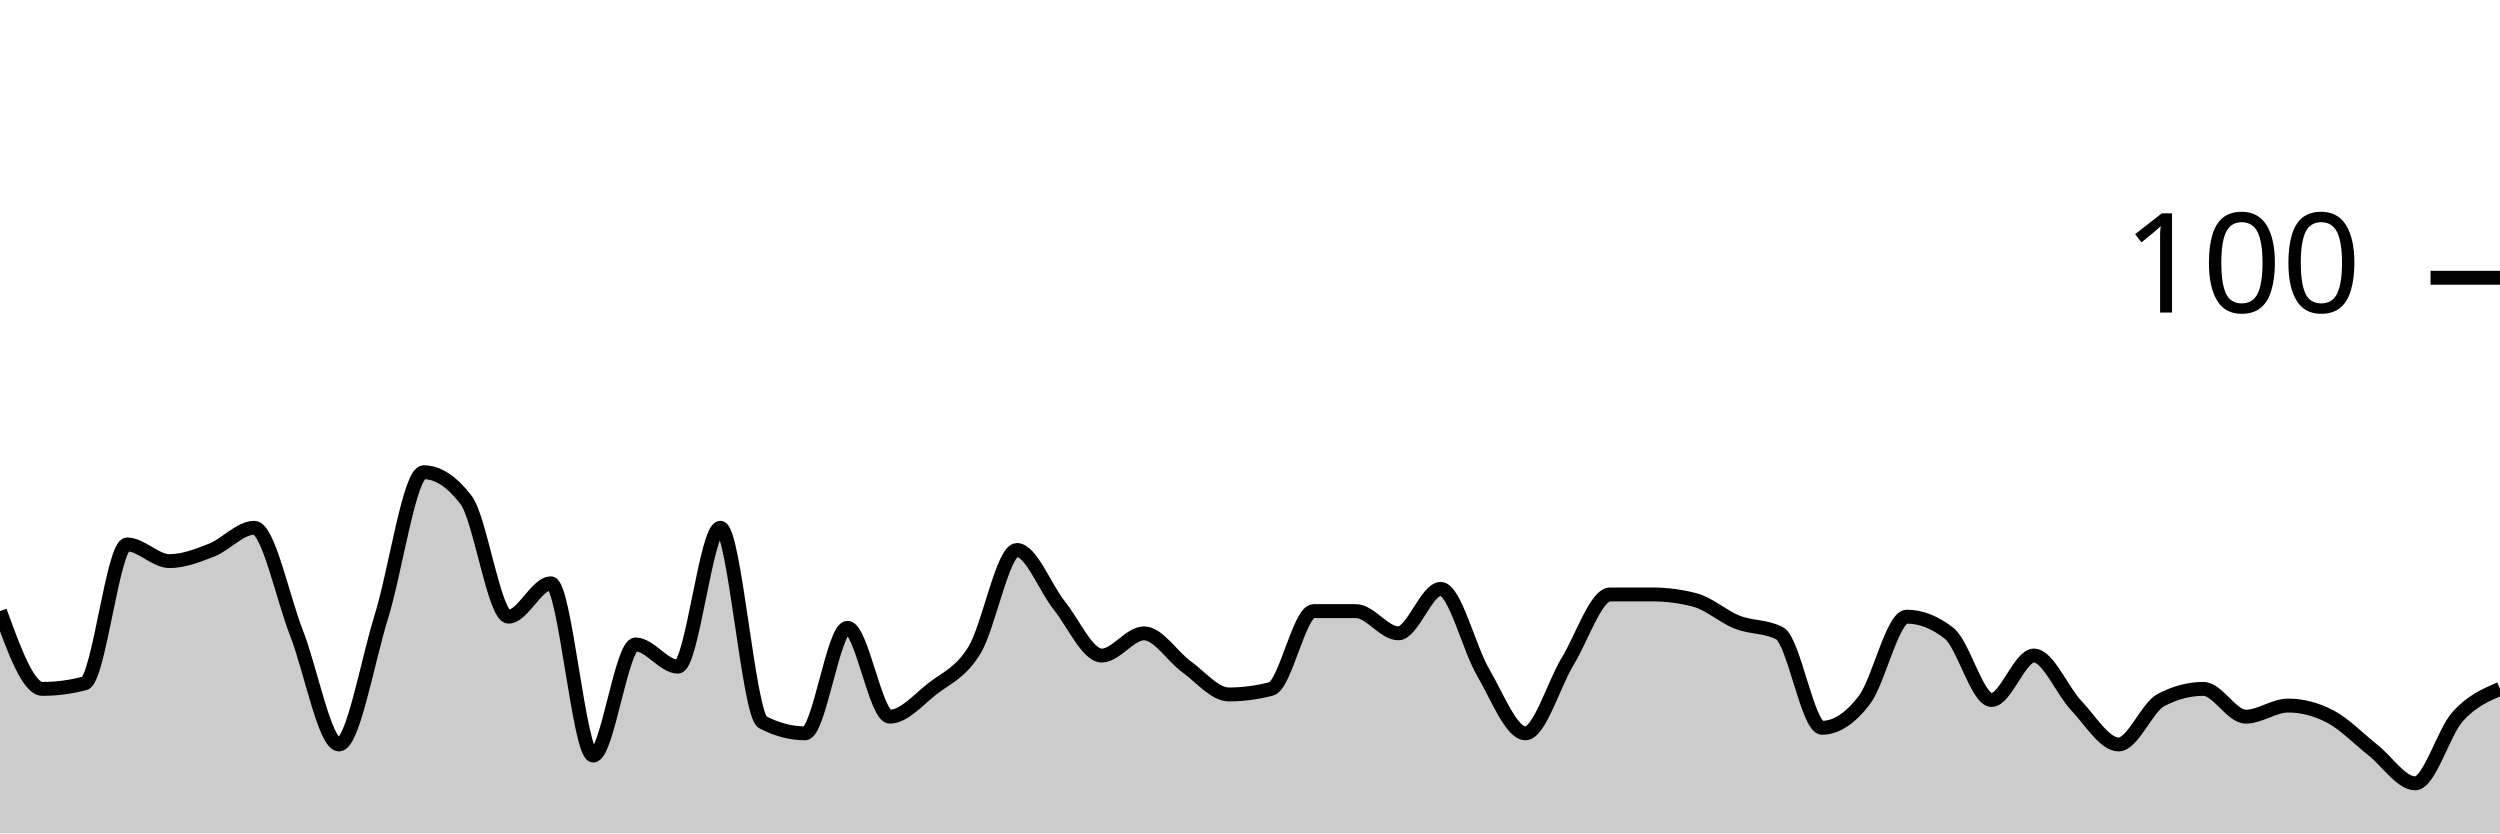
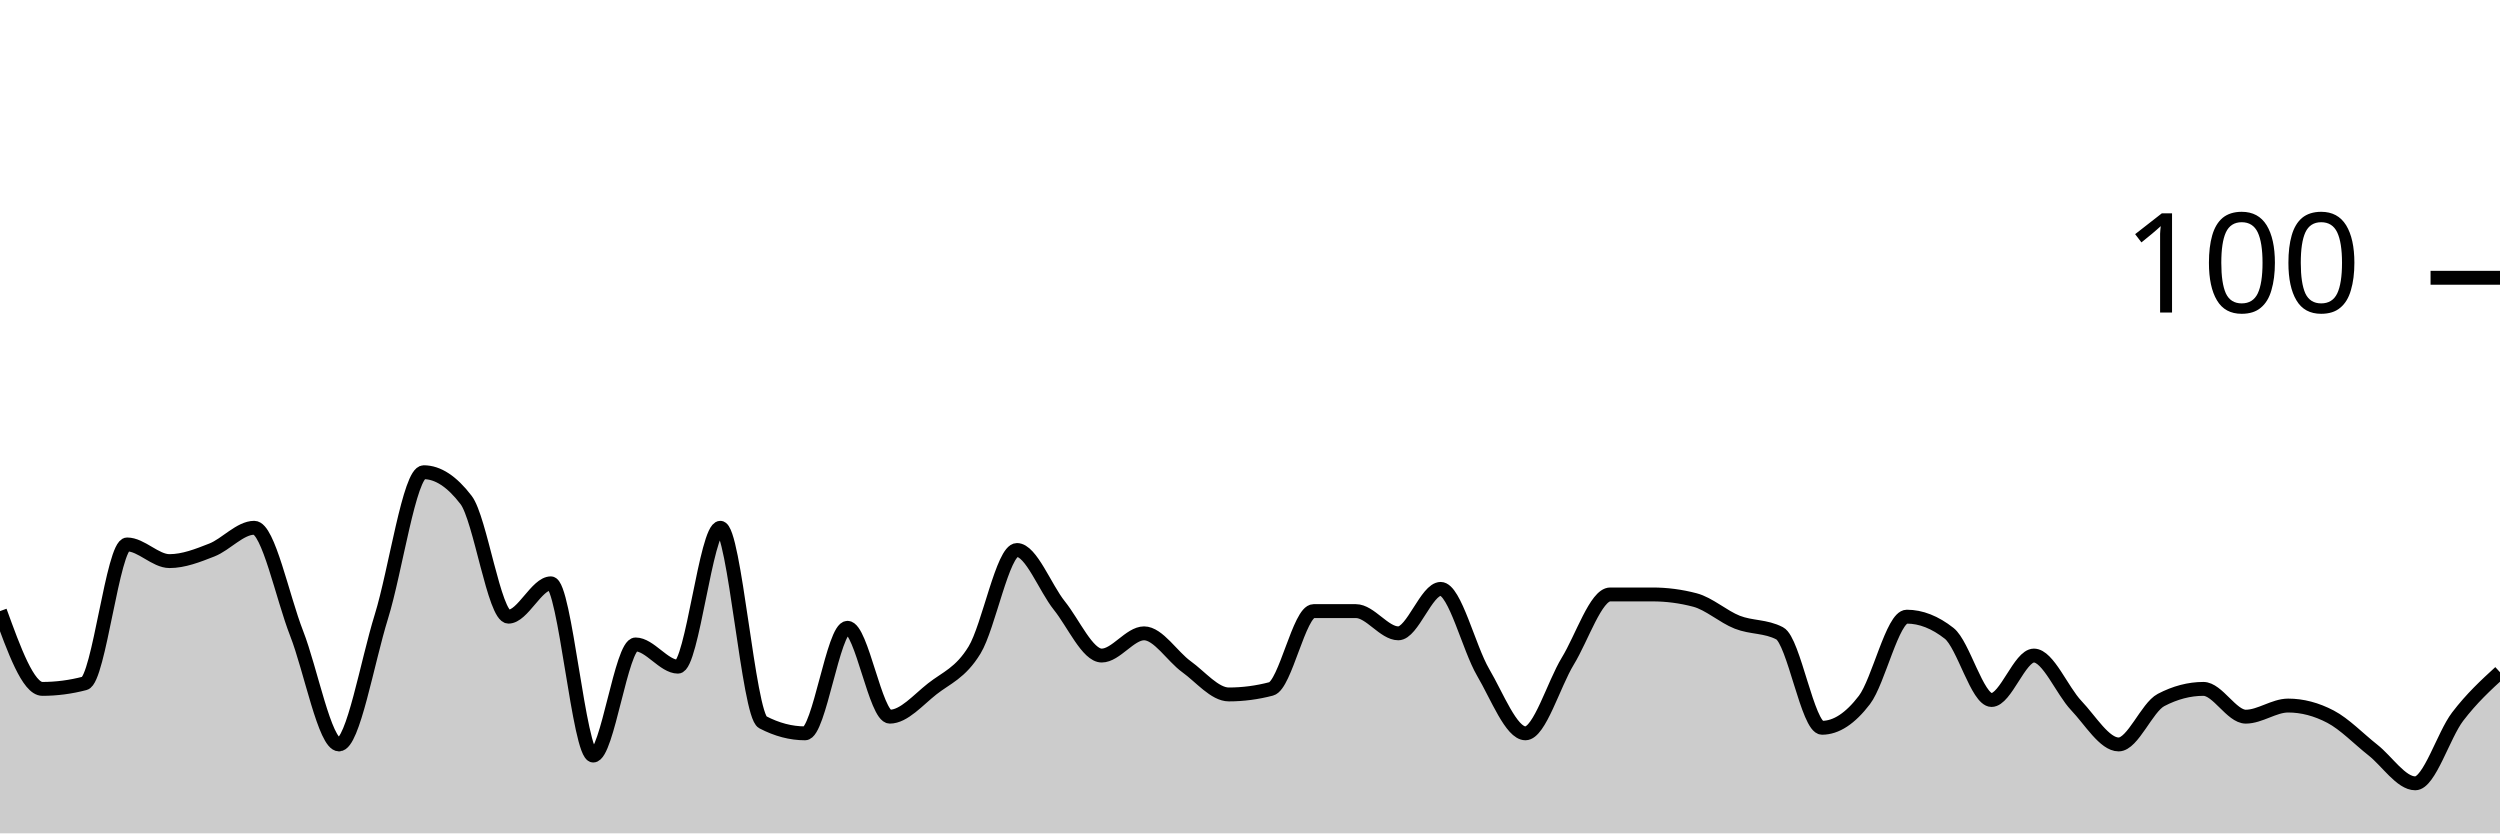
<svg xmlns="http://www.w3.org/2000/svg" viewBox="0 0 180 60">
  <g transform="translate(0,20)">
-     <path class="area" fill="rgba(0, 0, 0, 0.2)" d="M0,24C1.017,26.8,2.034,29.6,3.051,29.6C4.068,29.6,5.085,29.467,6.102,29.2C7.119,28.933,8.136,19.2,9.153,19.2C10.169,19.2,11.186,20.4,12.203,20.4C13.22,20.4,14.237,20,15.254,19.6C16.271,19.2,17.288,18,18.305,18C19.322,18,20.339,23,21.356,25.6C22.373,28.2,23.39,33.6,24.407,33.6C25.424,33.6,26.441,27.667,27.458,24.4C28.475,21.133,29.492,14,30.508,14C31.525,14,32.542,14.667,33.559,16C34.576,17.333,35.593,24.4,36.61,24.4C37.627,24.4,38.644,22,39.661,22C40.678,22,41.695,34.4,42.712,34.4C43.729,34.4,44.746,26.4,45.763,26.4C46.78,26.4,47.797,28,48.814,28C49.831,28,50.847,18,51.864,18C52.881,18,53.898,31.467,54.915,32C55.932,32.533,56.949,32.8,57.966,32.8C58.983,32.8,60,25.2,61.017,25.2C62.034,25.2,63.051,31.6,64.068,31.6C65.085,31.6,66.102,30.4,67.119,29.6C68.136,28.8,69.153,28.467,70.169,26.8C71.186,25.133,72.203,19.6,73.22,19.6C74.237,19.6,75.254,22.333,76.271,23.6C77.288,24.867,78.305,27.2,79.322,27.2C80.339,27.2,81.356,25.6,82.373,25.6C83.39,25.6,84.407,27.267,85.424,28C86.441,28.733,87.458,30,88.475,30C89.492,30,90.508,29.867,91.525,29.6C92.542,29.333,93.559,24,94.576,24C95.593,24,96.61,24,97.627,24C98.644,24,99.661,25.6,100.678,25.6C101.695,25.6,102.712,22.4,103.729,22.4C104.746,22.4,105.763,26.667,106.78,28.4C107.797,30.133,108.814,32.8,109.831,32.8C110.847,32.8,111.864,29.267,112.881,27.6C113.898,25.933,114.915,22.8,115.932,22.8C116.949,22.8,117.966,22.8,118.983,22.8C120,22.8,121.017,22.933,122.034,23.2C123.051,23.467,124.068,24.4,125.085,24.8C126.102,25.2,127.119,25.067,128.136,25.6C129.153,26.133,130.169,32.4,131.186,32.4C132.203,32.4,133.22,31.733,134.237,30.4C135.254,29.067,136.271,24.4,137.288,24.4C138.305,24.4,139.322,24.8,140.339,25.6C141.356,26.4,142.373,30.4,143.39,30.4C144.407,30.4,145.424,27.2,146.441,27.2C147.458,27.2,148.475,29.733,149.492,30.8C150.508,31.867,151.525,33.6,152.542,33.6C153.559,33.6,154.576,30.933,155.593,30.4C156.61,29.867,157.627,29.6,158.644,29.6C159.661,29.6,160.678,31.6,161.695,31.6C162.712,31.6,163.729,30.8,164.746,30.8C165.763,30.8,166.78,31.067,167.797,31.6C168.814,32.133,169.831,33.2,170.847,34C171.864,34.8,172.881,36.4,173.898,36.4C174.915,36.4,175.932,32.733,176.949,31.6C177.966,30.467,178.983,30.033,180,29.6L180,40C178.983,40,177.966,40,176.949,40C175.932,40,174.915,40,173.898,40C172.881,40,171.864,40,170.847,40C169.831,40,168.814,40,167.797,40C166.78,40,165.763,40,164.746,40C163.729,40,162.712,40,161.695,40C160.678,40,159.661,40,158.644,40C157.627,40,156.61,40,155.593,40C154.576,40,153.559,40,152.542,40C151.525,40,150.508,40,149.492,40C148.475,40,147.458,40,146.441,40C145.424,40,144.407,40,143.39,40C142.373,40,141.356,40,140.339,40C139.322,40,138.305,40,137.288,40C136.271,40,135.254,40,134.237,40C133.22,40,132.203,40,131.186,40C130.169,40,129.153,40,128.136,40C127.119,40,126.102,40,125.085,40C124.068,40,123.051,40,122.034,40C121.017,40,120,40,118.983,40C117.966,40,116.949,40,115.932,40C114.915,40,113.898,40,112.881,40C111.864,40,110.847,40,109.831,40C108.814,40,107.797,40,106.78,40C105.763,40,104.746,40,103.729,40C102.712,40,101.695,40,100.678,40C99.661,40,98.644,40,97.627,40C96.61,40,95.593,40,94.576,40C93.559,40,92.542,40,91.525,40C90.508,40,89.492,40,88.475,40C87.458,40,86.441,40,85.424,40C84.407,40,83.39,40,82.373,40C81.356,40,80.339,40,79.322,40C78.305,40,77.288,40,76.271,40C75.254,40,74.237,40,73.22,40C72.203,40,71.186,40,70.169,40C69.153,40,68.136,40,67.119,40C66.102,40,65.085,40,64.068,40C63.051,40,62.034,40,61.017,40C60,40,58.983,40,57.966,40C56.949,40,55.932,40,54.915,40C53.898,40,52.881,40,51.864,40C50.847,40,49.831,40,48.814,40C47.797,40,46.78,40,45.763,40C44.746,40,43.729,40,42.712,40C41.695,40,40.678,40,39.661,40C38.644,40,37.627,40,36.61,40C35.593,40,34.576,40,33.559,40C32.542,40,31.525,40,30.508,40C29.492,40,28.475,40,27.458,40C26.441,40,25.424,40,24.407,40C23.39,40,22.373,40,21.356,40C20.339,40,19.322,40,18.305,40C17.288,40,16.271,40,15.254,40C14.237,40,13.22,40,12.203,40C11.186,40,10.169,40,9.153,40C8.136,40,7.119,40,6.102,40C5.085,40,4.068,40,3.051,40C2.034,40,1.017,40,0,40Z" />
-     <path class="line" stroke="black" fill="none" d="M0,24C1.017,26.8,2.034,29.6,3.051,29.6C4.068,29.6,5.085,29.467,6.102,29.2C7.119,28.933,8.136,19.2,9.153,19.2C10.169,19.2,11.186,20.4,12.203,20.4C13.22,20.4,14.237,20,15.254,19.6C16.271,19.2,17.288,18,18.305,18C19.322,18,20.339,23,21.356,25.6C22.373,28.2,23.39,33.6,24.407,33.6C25.424,33.6,26.441,27.667,27.458,24.4C28.475,21.133,29.492,14,30.508,14C31.525,14,32.542,14.667,33.559,16C34.576,17.333,35.593,24.4,36.61,24.4C37.627,24.4,38.644,22,39.661,22C40.678,22,41.695,34.4,42.712,34.4C43.729,34.4,44.746,26.4,45.763,26.4C46.78,26.4,47.797,28,48.814,28C49.831,28,50.847,18,51.864,18C52.881,18,53.898,31.467,54.915,32C55.932,32.533,56.949,32.8,57.966,32.8C58.983,32.8,60,25.2,61.017,25.2C62.034,25.2,63.051,31.6,64.068,31.6C65.085,31.6,66.102,30.4,67.119,29.6C68.136,28.8,69.153,28.467,70.169,26.8C71.186,25.133,72.203,19.6,73.22,19.6C74.237,19.6,75.254,22.333,76.271,23.6C77.288,24.867,78.305,27.2,79.322,27.2C80.339,27.2,81.356,25.6,82.373,25.6C83.39,25.6,84.407,27.267,85.424,28C86.441,28.733,87.458,30,88.475,30C89.492,30,90.508,29.867,91.525,29.6C92.542,29.333,93.559,24,94.576,24C95.593,24,96.61,24,97.627,24C98.644,24,99.661,25.6,100.678,25.6C101.695,25.6,102.712,22.4,103.729,22.4C104.746,22.4,105.763,26.667,106.78,28.4C107.797,30.133,108.814,32.8,109.831,32.8C110.847,32.8,111.864,29.267,112.881,27.6C113.898,25.933,114.915,22.8,115.932,22.8C116.949,22.8,117.966,22.8,118.983,22.8C120,22.8,121.017,22.933,122.034,23.2C123.051,23.467,124.068,24.4,125.085,24.8C126.102,25.2,127.119,25.067,128.136,25.6C129.153,26.133,130.169,32.4,131.186,32.4C132.203,32.4,133.22,31.733,134.237,30.4C135.254,29.067,136.271,24.4,137.288,24.4C138.305,24.4,139.322,24.8,140.339,25.6C141.356,26.4,142.373,30.4,143.39,30.4C144.407,30.4,145.424,27.2,146.441,27.2C147.458,27.2,148.475,29.733,149.492,30.8C150.508,31.867,151.525,33.6,152.542,33.6C153.559,33.6,154.576,30.933,155.593,30.4C156.61,29.867,157.627,29.6,158.644,29.6C159.661,29.6,160.678,31.6,161.695,31.6C162.712,31.6,163.729,30.8,164.746,30.8C165.763,30.8,166.78,31.067,167.797,31.6C168.814,32.133,169.831,33.2,170.847,34C171.864,34.8,172.881,36.4,173.898,36.4C174.915,36.4,175.932,32.733,176.949,31.6C177.966,30.467,178.983,30.033,180,29.6" />
+     <path class="area" fill="rgba(0, 0, 0, 0.2)" d="M0,24C1.017,26.8,2.034,29.6,3.051,29.6C4.068,29.6,5.085,29.467,6.102,29.2C7.119,28.933,8.136,19.2,9.153,19.2C10.169,19.2,11.186,20.4,12.203,20.4C13.22,20.4,14.237,20,15.254,19.6C16.271,19.2,17.288,18,18.305,18C19.322,18,20.339,23,21.356,25.6C22.373,28.2,23.39,33.6,24.407,33.6C25.424,33.6,26.441,27.667,27.458,24.4C28.475,21.133,29.492,14,30.508,14C31.525,14,32.542,14.667,33.559,16C34.576,17.333,35.593,24.4,36.61,24.4C37.627,24.4,38.644,22,39.661,22C40.678,22,41.695,34.4,42.712,34.4C43.729,34.4,44.746,26.4,45.763,26.4C46.78,26.4,47.797,28,48.814,28C49.831,28,50.847,18,51.864,18C52.881,18,53.898,31.467,54.915,32C55.932,32.533,56.949,32.8,57.966,32.8C58.983,32.8,60,25.2,61.017,25.2C62.034,25.2,63.051,31.6,64.068,31.6C65.085,31.6,66.102,30.4,67.119,29.6C68.136,28.8,69.153,28.467,70.169,26.8C71.186,25.133,72.203,19.6,73.22,19.6C74.237,19.6,75.254,22.333,76.271,23.6C77.288,24.867,78.305,27.2,79.322,27.2C80.339,27.2,81.356,25.6,82.373,25.6C83.39,25.6,84.407,27.267,85.424,28C86.441,28.733,87.458,30,88.475,30C89.492,30,90.508,29.867,91.525,29.6C92.542,29.333,93.559,24,94.576,24C95.593,24,96.61,24,97.627,24C98.644,24,99.661,25.6,100.678,25.6C101.695,25.6,102.712,22.4,103.729,22.4C104.746,22.4,105.763,26.667,106.78,28.4C107.797,30.133,108.814,32.8,109.831,32.8C110.847,32.8,111.864,29.267,112.881,27.6C113.898,25.933,114.915,22.8,115.932,22.8C116.949,22.8,117.966,22.8,118.983,22.8C120,22.8,121.017,22.933,122.034,23.2C123.051,23.467,124.068,24.4,125.085,24.8C126.102,25.2,127.119,25.067,128.136,25.6C129.153,26.133,130.169,32.4,131.186,32.4C132.203,32.4,133.22,31.733,134.237,30.4C135.254,29.067,136.271,24.4,137.288,24.4C138.305,24.4,139.322,24.8,140.339,25.6C141.356,26.4,142.373,30.4,143.39,30.4C144.407,30.4,145.424,27.2,146.441,27.2C147.458,27.2,148.475,29.733,149.492,30.8C150.508,31.867,151.525,33.6,152.542,33.6C153.559,33.6,154.576,30.933,155.593,30.4C156.61,29.867,157.627,29.6,158.644,29.6C159.661,29.6,160.678,31.6,161.695,31.6C162.712,31.6,163.729,30.8,164.746,30.8C165.763,30.8,166.78,31.067,167.797,31.6C168.814,32.133,169.831,33.2,170.847,34C171.864,34.8,172.881,36.4,173.898,36.4C174.915,36.4,175.932,32.933,176.949,31.6C177.966,30.267,178.983,29.333,180,28.4L180,40C178.983,40,177.966,40,176.949,40C175.932,40,174.915,40,173.898,40C172.881,40,171.864,40,170.847,40C169.831,40,168.814,40,167.797,40C166.78,40,165.763,40,164.746,40C163.729,40,162.712,40,161.695,40C160.678,40,159.661,40,158.644,40C157.627,40,156.61,40,155.593,40C154.576,40,153.559,40,152.542,40C151.525,40,150.508,40,149.492,40C148.475,40,147.458,40,146.441,40C145.424,40,144.407,40,143.39,40C142.373,40,141.356,40,140.339,40C139.322,40,138.305,40,137.288,40C136.271,40,135.254,40,134.237,40C133.22,40,132.203,40,131.186,40C130.169,40,129.153,40,128.136,40C127.119,40,126.102,40,125.085,40C124.068,40,123.051,40,122.034,40C121.017,40,120,40,118.983,40C117.966,40,116.949,40,115.932,40C114.915,40,113.898,40,112.881,40C111.864,40,110.847,40,109.831,40C108.814,40,107.797,40,106.78,40C105.763,40,104.746,40,103.729,40C102.712,40,101.695,40,100.678,40C99.661,40,98.644,40,97.627,40C96.61,40,95.593,40,94.576,40C93.559,40,92.542,40,91.525,40C90.508,40,89.492,40,88.475,40C87.458,40,86.441,40,85.424,40C84.407,40,83.39,40,82.373,40C81.356,40,80.339,40,79.322,40C78.305,40,77.288,40,76.271,40C75.254,40,74.237,40,73.22,40C72.203,40,71.186,40,70.169,40C69.153,40,68.136,40,67.119,40C66.102,40,65.085,40,64.068,40C63.051,40,62.034,40,61.017,40C60,40,58.983,40,57.966,40C56.949,40,55.932,40,54.915,40C53.898,40,52.881,40,51.864,40C50.847,40,49.831,40,48.814,40C47.797,40,46.78,40,45.763,40C44.746,40,43.729,40,42.712,40C41.695,40,40.678,40,39.661,40C38.644,40,37.627,40,36.61,40C35.593,40,34.576,40,33.559,40C32.542,40,31.525,40,30.508,40C29.492,40,28.475,40,27.458,40C26.441,40,25.424,40,24.407,40C23.39,40,22.373,40,21.356,40C20.339,40,19.322,40,18.305,40C17.288,40,16.271,40,15.254,40C14.237,40,13.22,40,12.203,40C11.186,40,10.169,40,9.153,40C8.136,40,7.119,40,6.102,40C5.085,40,4.068,40,3.051,40C2.034,40,1.017,40,0,40Z" />
+     <path class="line" stroke="black" fill="none" d="M0,24C1.017,26.8,2.034,29.6,3.051,29.6C4.068,29.6,5.085,29.467,6.102,29.2C7.119,28.933,8.136,19.2,9.153,19.2C10.169,19.2,11.186,20.4,12.203,20.4C13.22,20.4,14.237,20,15.254,19.6C16.271,19.2,17.288,18,18.305,18C19.322,18,20.339,23,21.356,25.6C22.373,28.2,23.39,33.6,24.407,33.6C25.424,33.6,26.441,27.667,27.458,24.4C28.475,21.133,29.492,14,30.508,14C31.525,14,32.542,14.667,33.559,16C34.576,17.333,35.593,24.4,36.61,24.4C37.627,24.4,38.644,22,39.661,22C40.678,22,41.695,34.4,42.712,34.4C43.729,34.4,44.746,26.4,45.763,26.4C46.78,26.4,47.797,28,48.814,28C49.831,28,50.847,18,51.864,18C52.881,18,53.898,31.467,54.915,32C55.932,32.533,56.949,32.8,57.966,32.8C58.983,32.8,60,25.2,61.017,25.2C62.034,25.2,63.051,31.6,64.068,31.6C65.085,31.6,66.102,30.4,67.119,29.6C68.136,28.8,69.153,28.467,70.169,26.8C71.186,25.133,72.203,19.6,73.22,19.6C74.237,19.6,75.254,22.333,76.271,23.6C77.288,24.867,78.305,27.2,79.322,27.2C80.339,27.2,81.356,25.6,82.373,25.6C83.39,25.6,84.407,27.267,85.424,28C86.441,28.733,87.458,30,88.475,30C89.492,30,90.508,29.867,91.525,29.6C92.542,29.333,93.559,24,94.576,24C95.593,24,96.61,24,97.627,24C98.644,24,99.661,25.6,100.678,25.6C101.695,25.6,102.712,22.4,103.729,22.4C104.746,22.4,105.763,26.667,106.78,28.4C107.797,30.133,108.814,32.8,109.831,32.8C110.847,32.8,111.864,29.267,112.881,27.6C113.898,25.933,114.915,22.8,115.932,22.8C116.949,22.8,117.966,22.8,118.983,22.8C120,22.8,121.017,22.933,122.034,23.2C123.051,23.467,124.068,24.4,125.085,24.8C126.102,25.2,127.119,25.067,128.136,25.6C129.153,26.133,130.169,32.4,131.186,32.4C132.203,32.4,133.22,31.733,134.237,30.4C135.254,29.067,136.271,24.4,137.288,24.4C138.305,24.4,139.322,24.8,140.339,25.6C141.356,26.4,142.373,30.4,143.39,30.4C144.407,30.4,145.424,27.2,146.441,27.2C147.458,27.2,148.475,29.733,149.492,30.8C150.508,31.867,151.525,33.6,152.542,33.6C153.559,33.6,154.576,30.933,155.593,30.4C156.61,29.867,157.627,29.6,158.644,29.6C159.661,29.6,160.678,31.6,161.695,31.6C162.712,31.6,163.729,30.8,164.746,30.8C165.763,30.8,166.78,31.067,167.797,31.6C168.814,32.133,169.831,33.2,170.847,34C171.864,34.8,172.881,36.4,173.898,36.4C174.915,36.4,175.932,32.933,176.949,31.6C177.966,30.267,178.983,29.333,180,28.4" />
    <path class="axis-ceiling" stroke-width="1" stroke="black" fill="none" d="M175,0L180,0" />
    <text class="axis-ceiling-label" font-family="sans-serif" text-anchor="end" font-size="10px" x="170" y="2.5">100</text>
  </g>
</svg>
